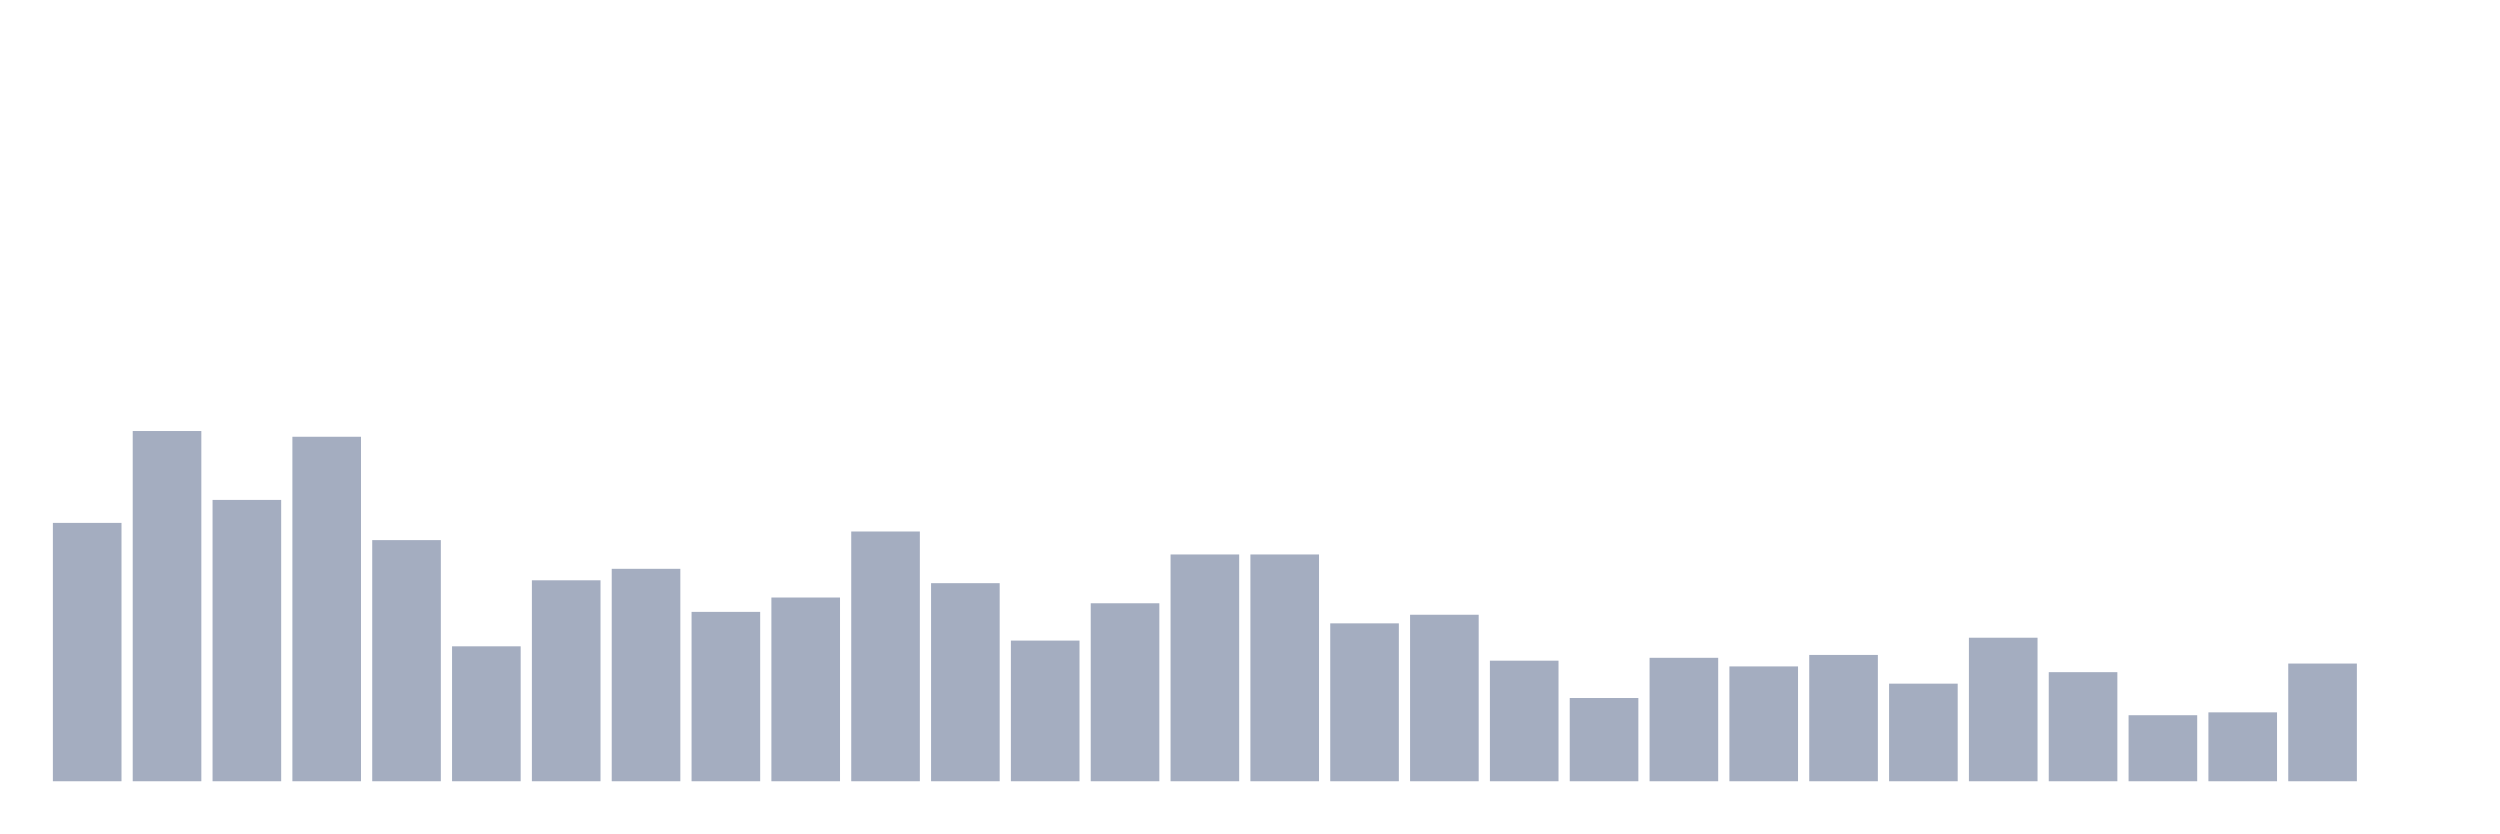
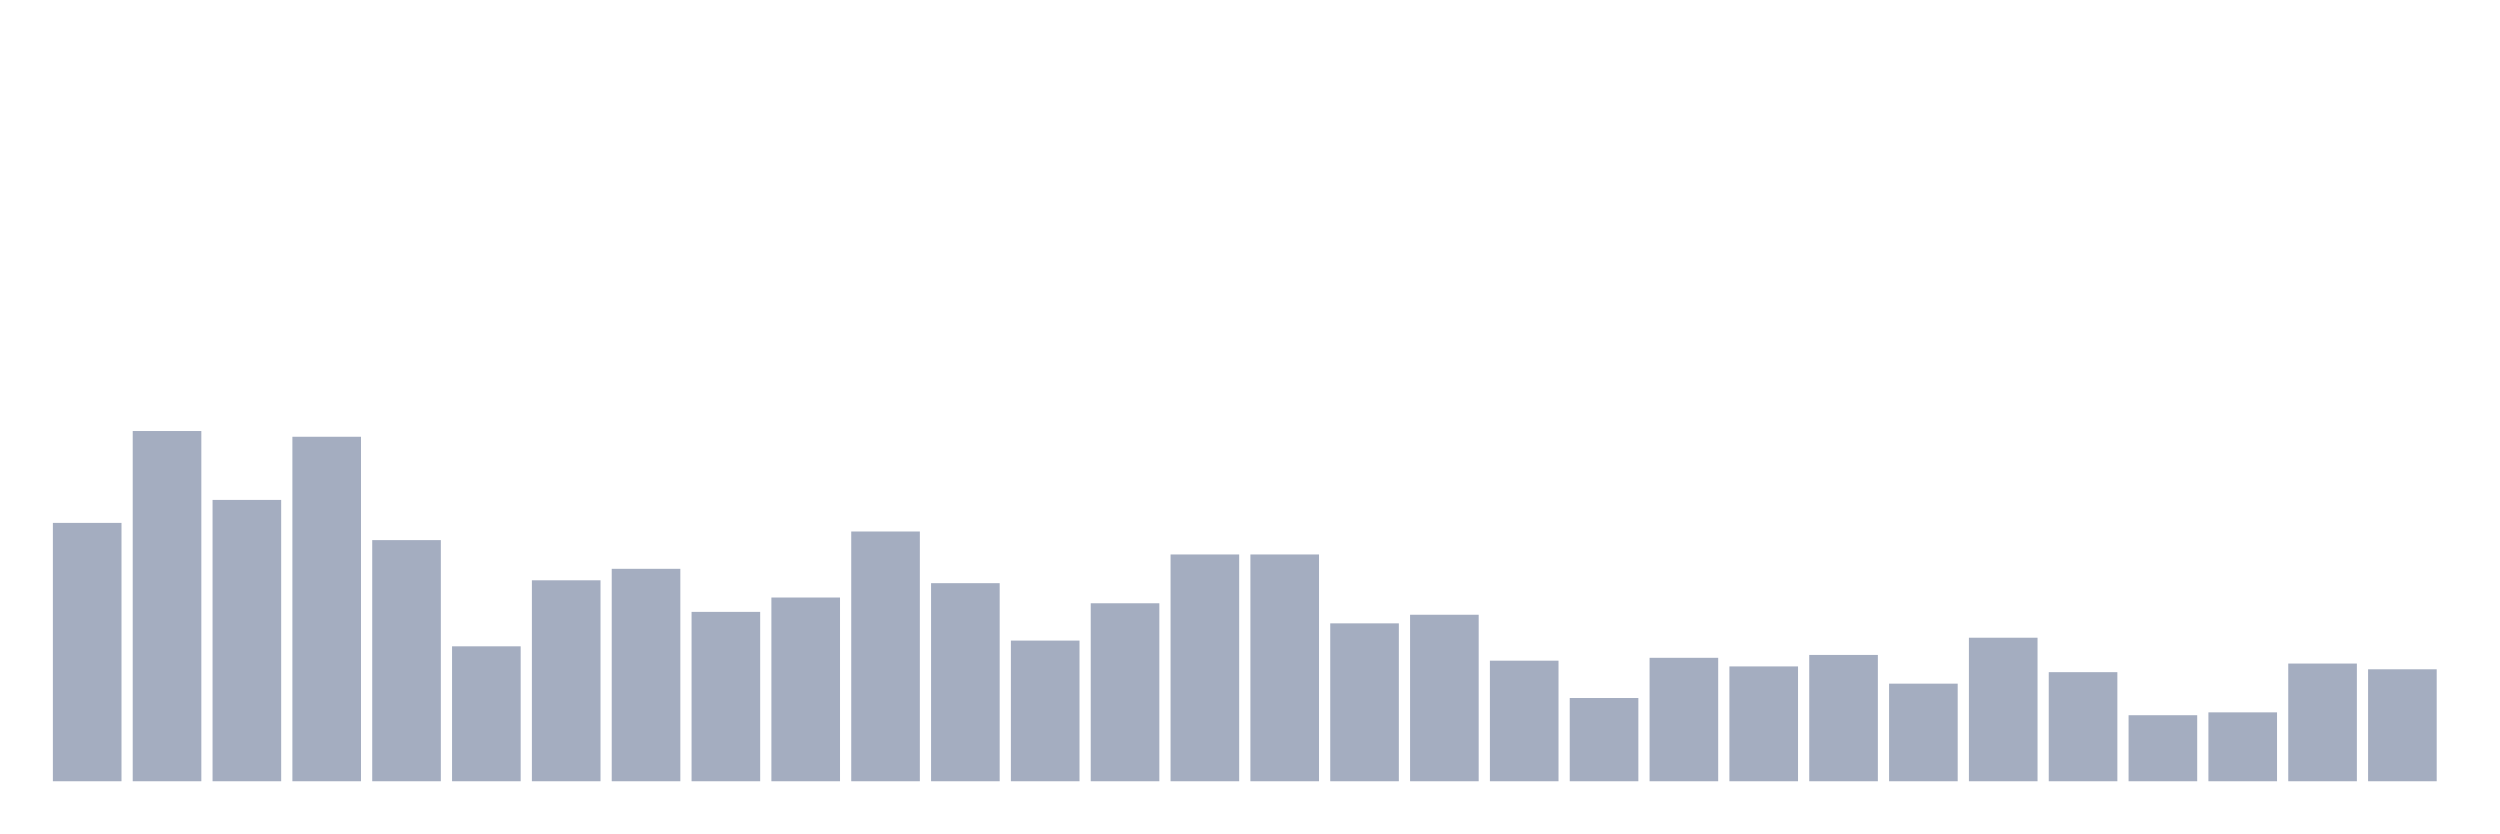
<svg xmlns="http://www.w3.org/2000/svg" viewBox="0 0 480 160">
  <g transform="translate(10,10)">
    <rect class="bar" x="0.153" width="13.175" y="90.394" height="49.606" fill="rgb(164,173,192)" />
    <rect class="bar" x="15.482" width="13.175" y="72.756" height="67.244" fill="rgb(164,173,192)" />
    <rect class="bar" x="30.81" width="13.175" y="85.984" height="54.016" fill="rgb(164,173,192)" />
    <rect class="bar" x="46.138" width="13.175" y="73.858" height="66.142" fill="rgb(164,173,192)" />
    <rect class="bar" x="61.466" width="13.175" y="93.701" height="46.299" fill="rgb(164,173,192)" />
    <rect class="bar" x="76.794" width="13.175" y="114.094" height="25.906" fill="rgb(164,173,192)" />
    <rect class="bar" x="92.123" width="13.175" y="101.417" height="38.583" fill="rgb(164,173,192)" />
    <rect class="bar" x="107.451" width="13.175" y="99.213" height="40.787" fill="rgb(164,173,192)" />
    <rect class="bar" x="122.779" width="13.175" y="107.48" height="32.52" fill="rgb(164,173,192)" />
    <rect class="bar" x="138.107" width="13.175" y="104.724" height="35.276" fill="rgb(164,173,192)" />
    <rect class="bar" x="153.436" width="13.175" y="92.047" height="47.953" fill="rgb(164,173,192)" />
    <rect class="bar" x="168.764" width="13.175" y="101.969" height="38.031" fill="rgb(164,173,192)" />
    <rect class="bar" x="184.092" width="13.175" y="112.992" height="27.008" fill="rgb(164,173,192)" />
    <rect class="bar" x="199.42" width="13.175" y="105.827" height="34.173" fill="rgb(164,173,192)" />
    <rect class="bar" x="214.748" width="13.175" y="96.457" height="43.543" fill="rgb(164,173,192)" />
    <rect class="bar" x="230.077" width="13.175" y="96.457" height="43.543" fill="rgb(164,173,192)" />
    <rect class="bar" x="245.405" width="13.175" y="109.685" height="30.315" fill="rgb(164,173,192)" />
    <rect class="bar" x="260.733" width="13.175" y="108.031" height="31.969" fill="rgb(164,173,192)" />
    <rect class="bar" x="276.061" width="13.175" y="116.85" height="23.15" fill="rgb(164,173,192)" />
    <rect class="bar" x="291.39" width="13.175" y="124.016" height="15.984" fill="rgb(164,173,192)" />
    <rect class="bar" x="306.718" width="13.175" y="116.299" height="23.701" fill="rgb(164,173,192)" />
    <rect class="bar" x="322.046" width="13.175" y="117.953" height="22.047" fill="rgb(164,173,192)" />
    <rect class="bar" x="337.374" width="13.175" y="115.748" height="24.252" fill="rgb(164,173,192)" />
    <rect class="bar" x="352.702" width="13.175" y="121.26" height="18.74" fill="rgb(164,173,192)" />
    <rect class="bar" x="368.031" width="13.175" y="112.441" height="27.559" fill="rgb(164,173,192)" />
    <rect class="bar" x="383.359" width="13.175" y="119.055" height="20.945" fill="rgb(164,173,192)" />
    <rect class="bar" x="398.687" width="13.175" y="127.323" height="12.677" fill="rgb(164,173,192)" />
    <rect class="bar" x="414.015" width="13.175" y="126.772" height="13.228" fill="rgb(164,173,192)" />
    <rect class="bar" x="429.344" width="13.175" y="117.402" height="22.598" fill="rgb(164,173,192)" />
-     <rect class="bar" x="444.672" width="13.175" y="140" height="0" fill="rgb(164,173,192)" />
+     <rect class="bar" x="444.672" width="13.175" y="118.504" height="21.496" fill="rgb(164,173,192)" />
  </g>
</svg>
